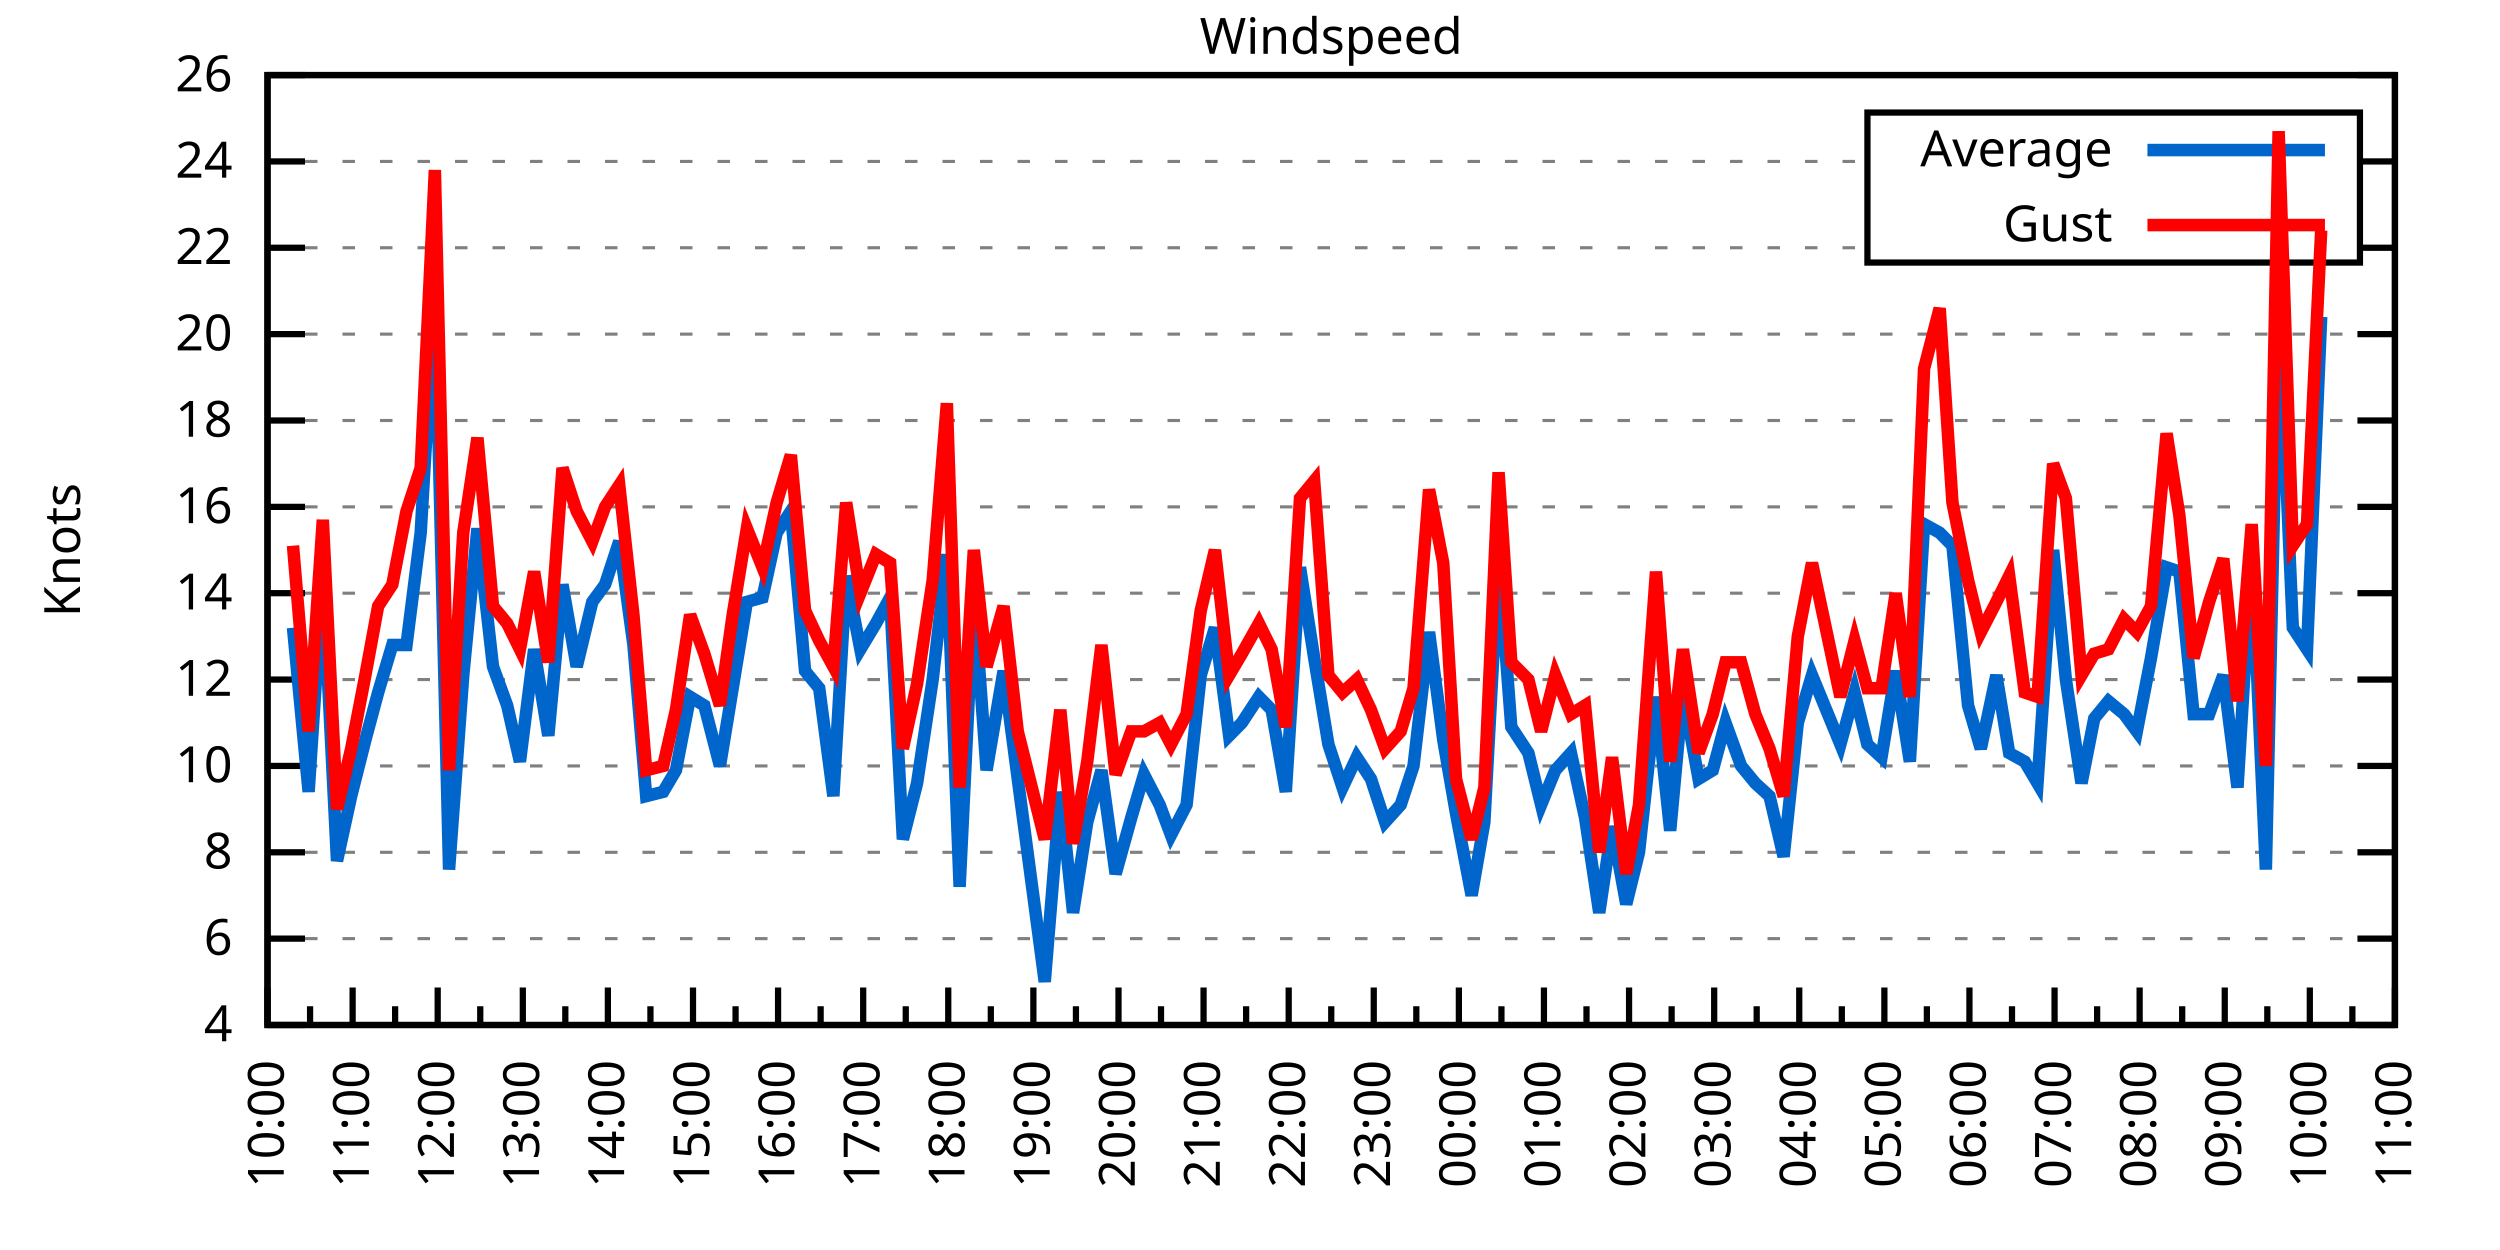
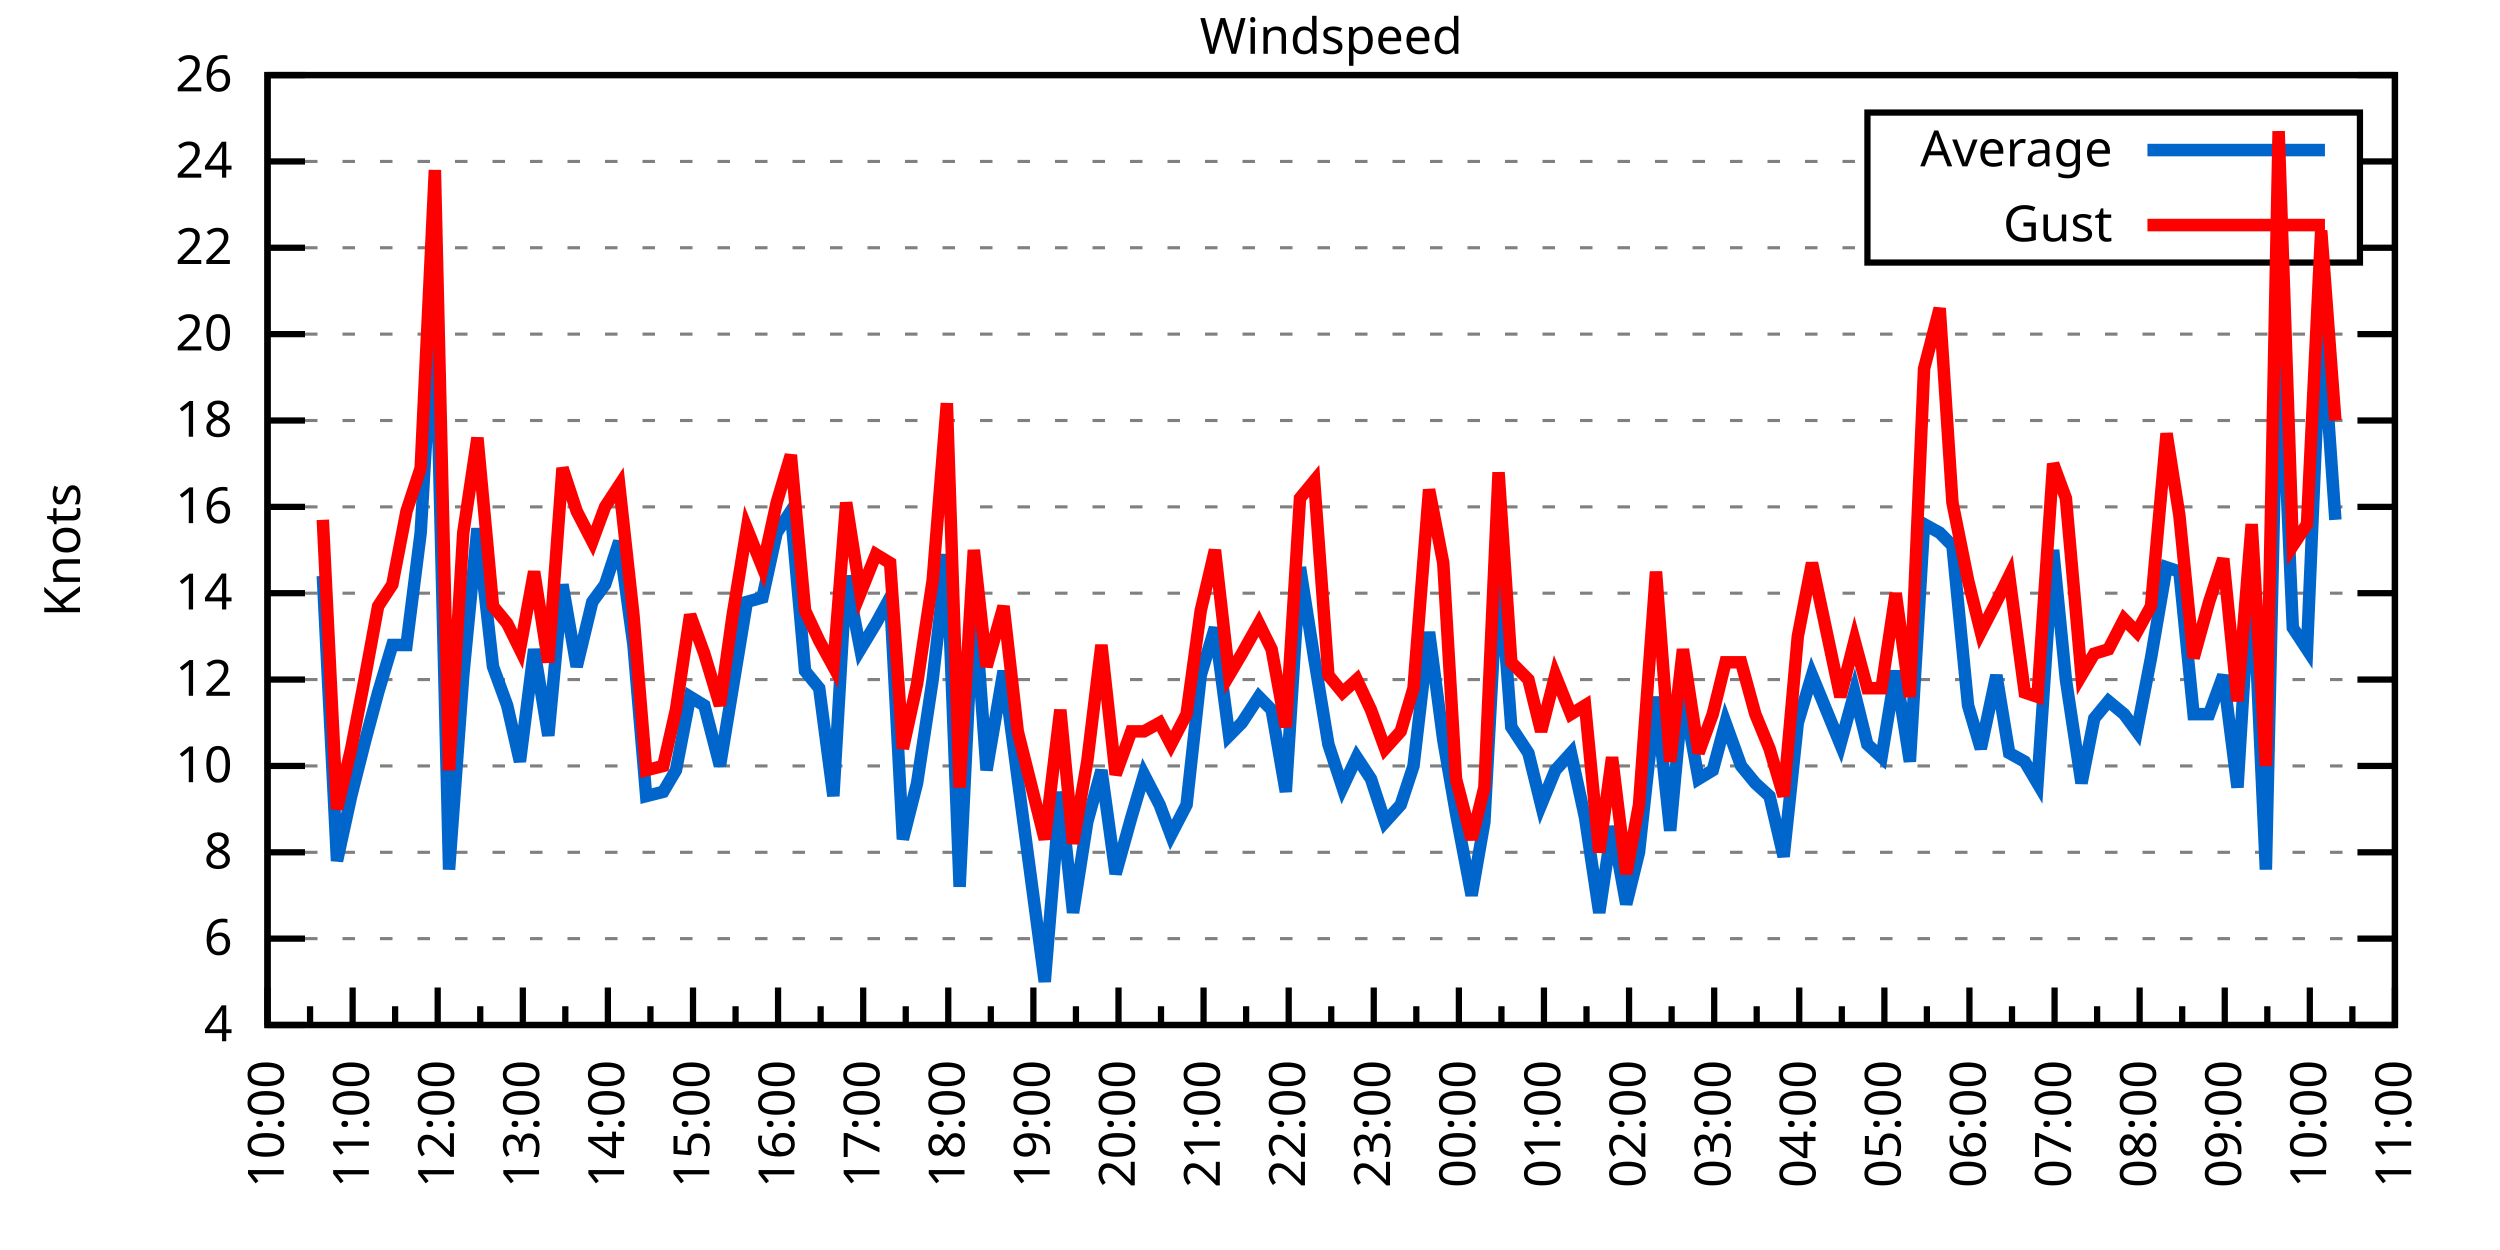
<svg xmlns="http://www.w3.org/2000/svg" xmlns:xlink="http://www.w3.org/1999/xlink" width="400" height="200" viewBox="0 0 400 200">
  <g id="gnuplot_canvas">
    <rect x="0" y="0" width="400" height="200" fill="none" />
    <defs>
      <circle id="gpDot" r="0.5" stroke-width="0.5" stroke="currentColor" />
      <path id="gpPt0" stroke-width="0.333" stroke="currentColor" d="M-1,0 h2 M0,-1 v2" />
      <path id="gpPt1" stroke-width="0.333" stroke="currentColor" d="M-1,-1 L1,1 M1,-1 L-1,1" />
      <path id="gpPt2" stroke-width="0.333" stroke="currentColor" d="M-1,0 L1,0 M0,-1 L0,1 M-1,-1 L1,1 M-1,1 L1,-1" />
      <rect id="gpPt3" stroke-width="0.333" stroke="currentColor" x="-1" y="-1" width="2" height="2" />
      <rect id="gpPt4" stroke-width="0.333" stroke="currentColor" fill="currentColor" x="-1" y="-1" width="2" height="2" />
      <circle id="gpPt5" stroke-width="0.333" stroke="currentColor" cx="0" cy="0" r="1" />
      <use xlink:href="#gpPt5" id="gpPt6" fill="currentColor" stroke="none" />
      <path id="gpPt7" stroke-width="0.333" stroke="currentColor" d="M0,-1.33 L-1.33,0.67 L1.33,0.67 z" />
      <use xlink:href="#gpPt7" id="gpPt8" fill="currentColor" stroke="none" />
      <use xlink:href="#gpPt7" id="gpPt9" stroke="currentColor" transform="rotate(180)" />
      <use xlink:href="#gpPt9" id="gpPt10" fill="currentColor" stroke="none" />
      <use xlink:href="#gpPt3" id="gpPt11" stroke="currentColor" transform="rotate(45)" />
      <use xlink:href="#gpPt11" id="gpPt12" fill="currentColor" stroke="none" />
      <path id="gpPt13" stroke-width="0.333" stroke="currentColor" d="M0,1.330 L1.265,0.411 L0.782,-1.067 L-0.782,-1.076 L-1.265,0.411 z" />
      <use xlink:href="#gpPt13" id="gpPt14" fill="currentColor" stroke="none" />
      <filter id="textbox" filterUnits="objectBoundingBox" x="0" y="0" height="1" width="1">
        <feFlood flood-color="white" flood-opacity="1" result="bgnd" />
        <feComposite in="SourceGraphic" in2="bgnd" operator="atop" />
      </filter>
      <filter id="greybox" filterUnits="objectBoundingBox" x="0" y="0" height="1" width="1">
        <feFlood flood-color="lightgrey" flood-opacity="1" result="grey" />
        <feComposite in="SourceGraphic" in2="grey" operator="atop" />
      </filter>
    </defs>
    <g fill="none" color="white" stroke="currentColor" stroke-width="1.00" stroke-linecap="butt" stroke-linejoin="miter">
</g>
    <g fill="none" color="black" stroke="currentColor" stroke-width="1.00" stroke-linecap="butt" stroke-linejoin="miter">
      <g stroke="none" shape-rendering="crispEdges">
        <polygon fill="rgb(255, 255, 255)" points="42.80,164.00 383.18,164.00 383.18,12.02 42.80,12.02 " />
      </g>
    </g>
    <g fill="none" color="black" stroke="currentColor" stroke-width="1.00" stroke-linecap="butt" stroke-linejoin="miter">
</g>
    <g fill="none" color="black" stroke="black" stroke-width="0.50" stroke-linecap="butt" stroke-linejoin="miter">
</g>
    <g fill="none" color="gray" stroke="currentColor" stroke-width="0.50" stroke-linecap="butt" stroke-linejoin="miter">
      <path stroke="gray" stroke-dasharray="2,4" class="gridline" d="M42.80,164.00 L383.19,164.00  " />
    </g>
    <g fill="none" color="gray" stroke="gray" stroke-width="1.00" stroke-linecap="butt" stroke-linejoin="miter">
</g>
    <g fill="none" color="black" stroke="currentColor" stroke-width="1.00" stroke-linecap="butt" stroke-linejoin="miter">
      <path stroke="black" d="M42.80,164.00 L48.80,164.00 M383.19,164.00 L377.19,164.00  " />
      <g transform="translate(37.20,166.60)" stroke="none" fill="black" font-family="Sans" font-size="8.00" text-anchor="end">
        <text>
          <tspan font-family="Sans"> 4</tspan>
        </text>
      </g>
    </g>
    <g fill="none" color="black" stroke="currentColor" stroke-width="1.00" stroke-linecap="butt" stroke-linejoin="miter">
</g>
    <g fill="none" color="black" stroke="black" stroke-width="0.50" stroke-linecap="butt" stroke-linejoin="miter">
</g>
    <g fill="none" color="gray" stroke="currentColor" stroke-width="0.50" stroke-linecap="butt" stroke-linejoin="miter">
      <path stroke="gray" stroke-dasharray="2,4" class="gridline" d="M42.80,150.18 L383.19,150.18  " />
    </g>
    <g fill="none" color="gray" stroke="gray" stroke-width="1.00" stroke-linecap="butt" stroke-linejoin="miter">
</g>
    <g fill="none" color="black" stroke="currentColor" stroke-width="1.00" stroke-linecap="butt" stroke-linejoin="miter">
      <path stroke="black" d="M42.80,150.18 L48.80,150.18 M383.19,150.18 L377.19,150.18  " />
      <g transform="translate(37.20,152.78)" stroke="none" fill="black" font-family="Sans" font-size="8.00" text-anchor="end">
        <text>
          <tspan font-family="Sans"> 6</tspan>
        </text>
      </g>
    </g>
    <g fill="none" color="black" stroke="currentColor" stroke-width="1.00" stroke-linecap="butt" stroke-linejoin="miter">
</g>
    <g fill="none" color="black" stroke="black" stroke-width="0.50" stroke-linecap="butt" stroke-linejoin="miter">
</g>
    <g fill="none" color="gray" stroke="currentColor" stroke-width="0.50" stroke-linecap="butt" stroke-linejoin="miter">
      <path stroke="gray" stroke-dasharray="2,4" class="gridline" d="M42.80,136.37 L383.19,136.37  " />
    </g>
    <g fill="none" color="gray" stroke="gray" stroke-width="1.00" stroke-linecap="butt" stroke-linejoin="miter">
</g>
    <g fill="none" color="black" stroke="currentColor" stroke-width="1.00" stroke-linecap="butt" stroke-linejoin="miter">
      <path stroke="black" d="M42.80,136.37 L48.80,136.37 M383.19,136.37 L377.19,136.37  " />
      <g transform="translate(37.20,138.97)" stroke="none" fill="black" font-family="Sans" font-size="8.00" text-anchor="end">
        <text>
          <tspan font-family="Sans"> 8</tspan>
        </text>
      </g>
    </g>
    <g fill="none" color="black" stroke="currentColor" stroke-width="1.00" stroke-linecap="butt" stroke-linejoin="miter">
</g>
    <g fill="none" color="black" stroke="black" stroke-width="0.50" stroke-linecap="butt" stroke-linejoin="miter">
</g>
    <g fill="none" color="gray" stroke="currentColor" stroke-width="0.50" stroke-linecap="butt" stroke-linejoin="miter">
      <path stroke="gray" stroke-dasharray="2,4" class="gridline" d="M42.80,122.55 L383.19,122.55  " />
    </g>
    <g fill="none" color="gray" stroke="gray" stroke-width="1.00" stroke-linecap="butt" stroke-linejoin="miter">
</g>
    <g fill="none" color="black" stroke="currentColor" stroke-width="1.00" stroke-linecap="butt" stroke-linejoin="miter">
      <path stroke="black" d="M42.80,122.55 L48.80,122.55 M383.19,122.55 L377.19,122.55  " />
      <g transform="translate(37.20,125.15)" stroke="none" fill="black" font-family="Sans" font-size="8.00" text-anchor="end">
        <text>
          <tspan font-family="Sans"> 10</tspan>
        </text>
      </g>
    </g>
    <g fill="none" color="black" stroke="currentColor" stroke-width="1.00" stroke-linecap="butt" stroke-linejoin="miter">
</g>
    <g fill="none" color="black" stroke="black" stroke-width="0.50" stroke-linecap="butt" stroke-linejoin="miter">
</g>
    <g fill="none" color="gray" stroke="currentColor" stroke-width="0.50" stroke-linecap="butt" stroke-linejoin="miter">
      <path stroke="gray" stroke-dasharray="2,4" class="gridline" d="M42.80,108.73 L383.19,108.73  " />
    </g>
    <g fill="none" color="gray" stroke="gray" stroke-width="1.00" stroke-linecap="butt" stroke-linejoin="miter">
</g>
    <g fill="none" color="black" stroke="currentColor" stroke-width="1.00" stroke-linecap="butt" stroke-linejoin="miter">
      <path stroke="black" d="M42.80,108.73 L48.80,108.73 M383.19,108.73 L377.19,108.73  " />
      <g transform="translate(37.20,111.33)" stroke="none" fill="black" font-family="Sans" font-size="8.00" text-anchor="end">
        <text>
          <tspan font-family="Sans"> 12</tspan>
        </text>
      </g>
    </g>
    <g fill="none" color="black" stroke="currentColor" stroke-width="1.00" stroke-linecap="butt" stroke-linejoin="miter">
</g>
    <g fill="none" color="black" stroke="black" stroke-width="0.50" stroke-linecap="butt" stroke-linejoin="miter">
</g>
    <g fill="none" color="gray" stroke="currentColor" stroke-width="0.50" stroke-linecap="butt" stroke-linejoin="miter">
      <path stroke="gray" stroke-dasharray="2,4" class="gridline" d="M42.80,94.91 L383.19,94.91  " />
    </g>
    <g fill="none" color="gray" stroke="gray" stroke-width="1.00" stroke-linecap="butt" stroke-linejoin="miter">
</g>
    <g fill="none" color="black" stroke="currentColor" stroke-width="1.00" stroke-linecap="butt" stroke-linejoin="miter">
      <path stroke="black" d="M42.80,94.91 L48.80,94.91 M383.19,94.91 L377.19,94.91  " />
      <g transform="translate(37.20,97.51)" stroke="none" fill="black" font-family="Sans" font-size="8.00" text-anchor="end">
        <text>
          <tspan font-family="Sans"> 14</tspan>
        </text>
      </g>
    </g>
    <g fill="none" color="black" stroke="currentColor" stroke-width="1.00" stroke-linecap="butt" stroke-linejoin="miter">
</g>
    <g fill="none" color="black" stroke="black" stroke-width="0.50" stroke-linecap="butt" stroke-linejoin="miter">
</g>
    <g fill="none" color="gray" stroke="currentColor" stroke-width="0.50" stroke-linecap="butt" stroke-linejoin="miter">
      <path stroke="gray" stroke-dasharray="2,4" class="gridline" d="M42.80,81.10 L383.19,81.10  " />
    </g>
    <g fill="none" color="gray" stroke="gray" stroke-width="1.00" stroke-linecap="butt" stroke-linejoin="miter">
</g>
    <g fill="none" color="black" stroke="currentColor" stroke-width="1.00" stroke-linecap="butt" stroke-linejoin="miter">
      <path stroke="black" d="M42.80,81.10 L48.80,81.10 M383.19,81.10 L377.19,81.10  " />
      <g transform="translate(37.20,83.70)" stroke="none" fill="black" font-family="Sans" font-size="8.00" text-anchor="end">
        <text>
          <tspan font-family="Sans"> 16</tspan>
        </text>
      </g>
    </g>
    <g fill="none" color="black" stroke="currentColor" stroke-width="1.00" stroke-linecap="butt" stroke-linejoin="miter">
</g>
    <g fill="none" color="black" stroke="black" stroke-width="0.50" stroke-linecap="butt" stroke-linejoin="miter">
</g>
    <g fill="none" color="gray" stroke="currentColor" stroke-width="0.50" stroke-linecap="butt" stroke-linejoin="miter">
      <path stroke="gray" stroke-dasharray="2,4" class="gridline" d="M42.80,67.28 L383.19,67.28  " />
    </g>
    <g fill="none" color="gray" stroke="gray" stroke-width="1.00" stroke-linecap="butt" stroke-linejoin="miter">
</g>
    <g fill="none" color="black" stroke="currentColor" stroke-width="1.00" stroke-linecap="butt" stroke-linejoin="miter">
      <path stroke="black" d="M42.80,67.28 L48.80,67.28 M383.19,67.28 L377.19,67.28  " />
      <g transform="translate(37.20,69.88)" stroke="none" fill="black" font-family="Sans" font-size="8.00" text-anchor="end">
        <text>
          <tspan font-family="Sans"> 18</tspan>
        </text>
      </g>
    </g>
    <g fill="none" color="black" stroke="currentColor" stroke-width="1.00" stroke-linecap="butt" stroke-linejoin="miter">
</g>
    <g fill="none" color="black" stroke="black" stroke-width="0.50" stroke-linecap="butt" stroke-linejoin="miter">
</g>
    <g fill="none" color="gray" stroke="currentColor" stroke-width="0.50" stroke-linecap="butt" stroke-linejoin="miter">
      <path stroke="gray" stroke-dasharray="2,4" class="gridline" d="M42.80,53.46 L383.19,53.46  " />
    </g>
    <g fill="none" color="gray" stroke="gray" stroke-width="1.00" stroke-linecap="butt" stroke-linejoin="miter">
</g>
    <g fill="none" color="black" stroke="currentColor" stroke-width="1.00" stroke-linecap="butt" stroke-linejoin="miter">
      <path stroke="black" d="M42.80,53.46 L48.80,53.46 M383.19,53.46 L377.19,53.46  " />
      <g transform="translate(37.20,56.06)" stroke="none" fill="black" font-family="Sans" font-size="8.00" text-anchor="end">
        <text>
          <tspan font-family="Sans"> 20</tspan>
        </text>
      </g>
    </g>
    <g fill="none" color="black" stroke="currentColor" stroke-width="1.00" stroke-linecap="butt" stroke-linejoin="miter">
</g>
    <g fill="none" color="black" stroke="black" stroke-width="0.50" stroke-linecap="butt" stroke-linejoin="miter">
</g>
    <g fill="none" color="gray" stroke="currentColor" stroke-width="0.50" stroke-linecap="butt" stroke-linejoin="miter">
      <path stroke="gray" stroke-dasharray="2,4" class="gridline" d="M42.80,39.64 L298.79,39.64 M377.59,39.64 L383.19,39.64  " />
    </g>
    <g fill="none" color="gray" stroke="gray" stroke-width="1.00" stroke-linecap="butt" stroke-linejoin="miter">
</g>
    <g fill="none" color="black" stroke="currentColor" stroke-width="1.00" stroke-linecap="butt" stroke-linejoin="miter">
      <path stroke="black" d="M42.80,39.64 L48.80,39.64 M383.19,39.64 L377.19,39.64  " />
      <g transform="translate(37.20,42.24)" stroke="none" fill="black" font-family="Sans" font-size="8.00" text-anchor="end">
        <text>
          <tspan font-family="Sans"> 22</tspan>
        </text>
      </g>
    </g>
    <g fill="none" color="black" stroke="currentColor" stroke-width="1.00" stroke-linecap="butt" stroke-linejoin="miter">
</g>
    <g fill="none" color="black" stroke="black" stroke-width="0.50" stroke-linecap="butt" stroke-linejoin="miter">
</g>
    <g fill="none" color="gray" stroke="currentColor" stroke-width="0.50" stroke-linecap="butt" stroke-linejoin="miter">
      <path stroke="gray" stroke-dasharray="2,4" class="gridline" d="M42.80,25.83 L298.79,25.83 M377.59,25.83 L383.19,25.83  " />
    </g>
    <g fill="none" color="gray" stroke="gray" stroke-width="1.00" stroke-linecap="butt" stroke-linejoin="miter">
</g>
    <g fill="none" color="black" stroke="currentColor" stroke-width="1.00" stroke-linecap="butt" stroke-linejoin="miter">
      <path stroke="black" d="M42.80,25.83 L48.80,25.83 M383.19,25.83 L377.19,25.83  " />
      <g transform="translate(37.20,28.43)" stroke="none" fill="black" font-family="Sans" font-size="8.00" text-anchor="end">
        <text>
          <tspan font-family="Sans"> 24</tspan>
        </text>
      </g>
    </g>
    <g fill="none" color="black" stroke="currentColor" stroke-width="1.00" stroke-linecap="butt" stroke-linejoin="miter">
</g>
    <g fill="none" color="black" stroke="black" stroke-width="0.50" stroke-linecap="butt" stroke-linejoin="miter">
</g>
    <g fill="none" color="gray" stroke="currentColor" stroke-width="0.50" stroke-linecap="butt" stroke-linejoin="miter">
      <path stroke="gray" stroke-dasharray="2,4" class="gridline" d="M42.80,12.01 L383.19,12.01  " />
    </g>
    <g fill="none" color="gray" stroke="gray" stroke-width="1.00" stroke-linecap="butt" stroke-linejoin="miter">
</g>
    <g fill="none" color="black" stroke="currentColor" stroke-width="1.00" stroke-linecap="butt" stroke-linejoin="miter">
      <path stroke="black" d="M42.80,12.01 L48.80,12.01 M383.19,12.01 L377.19,12.01  " />
      <g transform="translate(37.20,14.61)" stroke="none" fill="black" font-family="Sans" font-size="8.00" text-anchor="end">
        <text>
          <tspan font-family="Sans"> 26</tspan>
        </text>
      </g>
    </g>
    <g fill="none" color="black" stroke="currentColor" stroke-width="1.00" stroke-linecap="butt" stroke-linejoin="miter">
      <path stroke="black" d="M42.80,164.00 L42.80,158.00  " />
      <g transform="translate(45.40,169.60) rotate(270)" stroke="none" fill="black" font-family="Sans" font-size="8.00" text-anchor="end">
        <text>
          <tspan font-family="Sans">10:00</tspan>
        </text>
      </g>
    </g>
    <g fill="none" color="black" stroke="currentColor" stroke-width="1.00" stroke-linecap="butt" stroke-linejoin="miter">
      <path stroke="black" d="M49.61,164.00 L49.61,161.00 M56.42,164.00 L56.42,158.00  " />
      <g transform="translate(59.02,169.60) rotate(270)" stroke="none" fill="black" font-family="Sans" font-size="8.00" text-anchor="end">
        <text>
          <tspan font-family="Sans">11:00</tspan>
        </text>
      </g>
    </g>
    <g fill="none" color="black" stroke="currentColor" stroke-width="1.00" stroke-linecap="butt" stroke-linejoin="miter">
      <path stroke="black" d="M63.22,164.00 L63.22,161.00 M70.03,164.00 L70.03,158.00  " />
      <g transform="translate(72.63,169.60) rotate(270)" stroke="none" fill="black" font-family="Sans" font-size="8.00" text-anchor="end">
        <text>
          <tspan font-family="Sans">12:00</tspan>
        </text>
      </g>
    </g>
    <g fill="none" color="black" stroke="currentColor" stroke-width="1.00" stroke-linecap="butt" stroke-linejoin="miter">
      <path stroke="black" d="M76.84,164.00 L76.84,161.00 M83.65,164.00 L83.65,158.00  " />
      <g transform="translate(86.25,169.60) rotate(270)" stroke="none" fill="black" font-family="Sans" font-size="8.00" text-anchor="end">
        <text>
          <tspan font-family="Sans">13:00</tspan>
        </text>
      </g>
    </g>
    <g fill="none" color="black" stroke="currentColor" stroke-width="1.00" stroke-linecap="butt" stroke-linejoin="miter">
      <path stroke="black" d="M90.45,164.00 L90.45,161.00 M97.26,164.00 L97.26,158.00  " />
      <g transform="translate(99.86,169.60) rotate(270)" stroke="none" fill="black" font-family="Sans" font-size="8.00" text-anchor="end">
        <text>
          <tspan font-family="Sans">14:00</tspan>
        </text>
      </g>
    </g>
    <g fill="none" color="black" stroke="currentColor" stroke-width="1.00" stroke-linecap="butt" stroke-linejoin="miter">
      <path stroke="black" d="M104.07,164.00 L104.07,161.00 M110.88,164.00 L110.88,158.00  " />
      <g transform="translate(113.48,169.60) rotate(270)" stroke="none" fill="black" font-family="Sans" font-size="8.00" text-anchor="end">
        <text>
          <tspan font-family="Sans">15:00</tspan>
        </text>
      </g>
    </g>
    <g fill="none" color="black" stroke="currentColor" stroke-width="1.00" stroke-linecap="butt" stroke-linejoin="miter">
      <path stroke="black" d="M117.69,164.00 L117.69,161.00 M124.49,164.00 L124.49,158.00  " />
      <g transform="translate(127.09,169.60) rotate(270)" stroke="none" fill="black" font-family="Sans" font-size="8.00" text-anchor="end">
        <text>
          <tspan font-family="Sans">16:00</tspan>
        </text>
      </g>
    </g>
    <g fill="none" color="black" stroke="currentColor" stroke-width="1.00" stroke-linecap="butt" stroke-linejoin="miter">
      <path stroke="black" d="M131.30,164.00 L131.30,161.00 M138.11,164.00 L138.11,158.00  " />
      <g transform="translate(140.71,169.60) rotate(270)" stroke="none" fill="black" font-family="Sans" font-size="8.00" text-anchor="end">
        <text>
          <tspan font-family="Sans">17:00</tspan>
        </text>
      </g>
    </g>
    <g fill="none" color="black" stroke="currentColor" stroke-width="1.00" stroke-linecap="butt" stroke-linejoin="miter">
      <path stroke="black" d="M144.92,164.00 L144.92,161.00 M151.72,164.00 L151.72,158.00  " />
      <g transform="translate(154.32,169.60) rotate(270)" stroke="none" fill="black" font-family="Sans" font-size="8.00" text-anchor="end">
        <text>
          <tspan font-family="Sans">18:00</tspan>
        </text>
      </g>
    </g>
    <g fill="none" color="black" stroke="currentColor" stroke-width="1.00" stroke-linecap="butt" stroke-linejoin="miter">
      <path stroke="black" d="M158.53,164.00 L158.53,161.00 M165.34,164.00 L165.34,158.00  " />
      <g transform="translate(167.94,169.60) rotate(270)" stroke="none" fill="black" font-family="Sans" font-size="8.00" text-anchor="end">
        <text>
          <tspan font-family="Sans">19:00</tspan>
        </text>
      </g>
    </g>
    <g fill="none" color="black" stroke="currentColor" stroke-width="1.00" stroke-linecap="butt" stroke-linejoin="miter">
      <path stroke="black" d="M172.15,164.00 L172.15,161.00 M178.96,164.00 L178.96,158.00  " />
      <g transform="translate(181.56,169.60) rotate(270)" stroke="none" fill="black" font-family="Sans" font-size="8.00" text-anchor="end">
        <text>
          <tspan font-family="Sans">20:00</tspan>
        </text>
      </g>
    </g>
    <g fill="none" color="black" stroke="currentColor" stroke-width="1.00" stroke-linecap="butt" stroke-linejoin="miter">
      <path stroke="black" d="M185.76,164.00 L185.76,161.00 M192.57,164.00 L192.57,158.00  " />
      <g transform="translate(195.17,169.60) rotate(270)" stroke="none" fill="black" font-family="Sans" font-size="8.00" text-anchor="end">
        <text>
          <tspan font-family="Sans">21:00</tspan>
        </text>
      </g>
    </g>
    <g fill="none" color="black" stroke="currentColor" stroke-width="1.00" stroke-linecap="butt" stroke-linejoin="miter">
      <path stroke="black" d="M199.38,164.00 L199.38,161.00 M206.19,164.00 L206.19,158.00  " />
      <g transform="translate(208.79,169.60) rotate(270)" stroke="none" fill="black" font-family="Sans" font-size="8.00" text-anchor="end">
        <text>
          <tspan font-family="Sans">22:00</tspan>
        </text>
      </g>
    </g>
    <g fill="none" color="black" stroke="currentColor" stroke-width="1.00" stroke-linecap="butt" stroke-linejoin="miter">
      <path stroke="black" d="M213.00,164.00 L213.00,161.00 M219.80,164.00 L219.80,158.00  " />
      <g transform="translate(222.40,169.60) rotate(270)" stroke="none" fill="black" font-family="Sans" font-size="8.00" text-anchor="end">
        <text>
          <tspan font-family="Sans">23:00</tspan>
        </text>
      </g>
    </g>
    <g fill="none" color="black" stroke="currentColor" stroke-width="1.00" stroke-linecap="butt" stroke-linejoin="miter">
      <path stroke="black" d="M226.61,164.00 L226.61,161.00 M233.42,164.00 L233.42,158.00  " />
      <g transform="translate(236.02,169.60) rotate(270)" stroke="none" fill="black" font-family="Sans" font-size="8.00" text-anchor="end">
        <text>
          <tspan font-family="Sans">00:00</tspan>
        </text>
      </g>
    </g>
    <g fill="none" color="black" stroke="currentColor" stroke-width="1.00" stroke-linecap="butt" stroke-linejoin="miter">
      <path stroke="black" d="M240.23,164.00 L240.23,161.00 M247.03,164.00 L247.03,158.00  " />
      <g transform="translate(249.63,169.60) rotate(270)" stroke="none" fill="black" font-family="Sans" font-size="8.00" text-anchor="end">
        <text>
          <tspan font-family="Sans">01:00</tspan>
        </text>
      </g>
    </g>
    <g fill="none" color="black" stroke="currentColor" stroke-width="1.00" stroke-linecap="butt" stroke-linejoin="miter">
      <path stroke="black" d="M253.84,164.00 L253.84,161.00 M260.65,164.00 L260.65,158.00  " />
      <g transform="translate(263.25,169.60) rotate(270)" stroke="none" fill="black" font-family="Sans" font-size="8.00" text-anchor="end">
        <text>
          <tspan font-family="Sans">02:00</tspan>
        </text>
      </g>
    </g>
    <g fill="none" color="black" stroke="currentColor" stroke-width="1.00" stroke-linecap="butt" stroke-linejoin="miter">
      <path stroke="black" d="M267.46,164.00 L267.46,161.00 M274.27,164.00 L274.27,158.00  " />
      <g transform="translate(276.87,169.60) rotate(270)" stroke="none" fill="black" font-family="Sans" font-size="8.00" text-anchor="end">
        <text>
          <tspan font-family="Sans">03:00</tspan>
        </text>
      </g>
    </g>
    <g fill="none" color="black" stroke="currentColor" stroke-width="1.00" stroke-linecap="butt" stroke-linejoin="miter">
      <path stroke="black" d="M281.07,164.00 L281.07,161.00 M287.88,164.00 L287.88,158.00  " />
      <g transform="translate(290.48,169.60) rotate(270)" stroke="none" fill="black" font-family="Sans" font-size="8.00" text-anchor="end">
        <text>
          <tspan font-family="Sans">04:00</tspan>
        </text>
      </g>
    </g>
    <g fill="none" color="black" stroke="currentColor" stroke-width="1.00" stroke-linecap="butt" stroke-linejoin="miter">
      <path stroke="black" d="M294.69,164.00 L294.69,161.00 M301.50,164.00 L301.50,158.00  " />
      <g transform="translate(304.10,169.60) rotate(270)" stroke="none" fill="black" font-family="Sans" font-size="8.00" text-anchor="end">
        <text>
          <tspan font-family="Sans">05:00</tspan>
        </text>
      </g>
    </g>
    <g fill="none" color="black" stroke="currentColor" stroke-width="1.00" stroke-linecap="butt" stroke-linejoin="miter">
      <path stroke="black" d="M308.30,164.00 L308.30,161.00 M315.11,164.00 L315.11,158.00  " />
      <g transform="translate(317.71,169.60) rotate(270)" stroke="none" fill="black" font-family="Sans" font-size="8.00" text-anchor="end">
        <text>
          <tspan font-family="Sans">06:00</tspan>
        </text>
      </g>
    </g>
    <g fill="none" color="black" stroke="currentColor" stroke-width="1.00" stroke-linecap="butt" stroke-linejoin="miter">
      <path stroke="black" d="M321.92,164.00 L321.92,161.00 M328.73,164.00 L328.73,158.00  " />
      <g transform="translate(331.33,169.60) rotate(270)" stroke="none" fill="black" font-family="Sans" font-size="8.00" text-anchor="end">
        <text>
          <tspan font-family="Sans">07:00</tspan>
        </text>
      </g>
    </g>
    <g fill="none" color="black" stroke="currentColor" stroke-width="1.00" stroke-linecap="butt" stroke-linejoin="miter">
      <path stroke="black" d="M335.54,164.00 L335.54,161.00 M342.34,164.00 L342.34,158.00  " />
      <g transform="translate(344.94,169.60) rotate(270)" stroke="none" fill="black" font-family="Sans" font-size="8.00" text-anchor="end">
        <text>
          <tspan font-family="Sans">08:00</tspan>
        </text>
      </g>
    </g>
    <g fill="none" color="black" stroke="currentColor" stroke-width="1.00" stroke-linecap="butt" stroke-linejoin="miter">
      <path stroke="black" d="M349.15,164.00 L349.15,161.00 M355.96,164.00 L355.96,158.00  " />
      <g transform="translate(358.56,169.60) rotate(270)" stroke="none" fill="black" font-family="Sans" font-size="8.00" text-anchor="end">
        <text>
          <tspan font-family="Sans">09:00</tspan>
        </text>
      </g>
    </g>
    <g fill="none" color="black" stroke="currentColor" stroke-width="1.00" stroke-linecap="butt" stroke-linejoin="miter">
      <path stroke="black" d="M362.77,164.00 L362.77,161.00 M369.57,164.00 L369.57,158.00  " />
      <g transform="translate(372.17,169.60) rotate(270)" stroke="none" fill="black" font-family="Sans" font-size="8.00" text-anchor="end">
        <text>
          <tspan font-family="Sans">10:00</tspan>
        </text>
      </g>
    </g>
    <g fill="none" color="black" stroke="currentColor" stroke-width="1.00" stroke-linecap="butt" stroke-linejoin="miter">
      <path stroke="black" d="M376.38,164.00 L376.38,161.00 M383.19,164.00 L383.19,158.00  " />
      <g transform="translate(385.79,169.60) rotate(270)" stroke="none" fill="black" font-family="Sans" font-size="8.00" text-anchor="end">
        <text>
          <tspan font-family="Sans">11:00</tspan>
        </text>
      </g>
    </g>
    <g fill="none" color="black" stroke="currentColor" stroke-width="1.00" stroke-linecap="butt" stroke-linejoin="miter">
</g>
    <g fill="none" color="black" stroke="currentColor" stroke-width="1.00" stroke-linecap="butt" stroke-linejoin="miter">
      <path stroke="black" d="M42.80,12.01 L42.80,164.00 L383.19,164.00 L383.19,12.01 L42.80,12.01 Z  " />
    </g>
    <g fill="none" color="black" stroke="currentColor" stroke-width="1.00" stroke-linecap="butt" stroke-linejoin="miter">
      <g transform="translate(12.80,88.01) rotate(270)" stroke="none" fill="black" font-family="Sans" font-size="8.00" text-anchor="middle">
        <text>
          <tspan font-family="Sans">Knots</tspan>
        </text>
      </g>
    </g>
    <g fill="none" color="black" stroke="currentColor" stroke-width="1.00" stroke-linecap="butt" stroke-linejoin="miter">
</g>
    <g fill="none" color="black" stroke="currentColor" stroke-width="1.00" stroke-linecap="butt" stroke-linejoin="miter">
      <path stroke="black" d="M298.79,42.01 L298.79,18.01 L377.59,18.01 L377.59,42.01 L298.79,42.01 Z  " />
    </g>
    <g id="Windspeed_plot_1">
      <g fill="none" color="white" stroke="black" stroke-width="2.00" stroke-linecap="butt" stroke-linejoin="miter">
</g>
      <g fill="none" color="black" stroke="currentColor" stroke-width="2.00" stroke-linecap="butt" stroke-linejoin="miter">
        <g transform="translate(337.99,26.61)" stroke="none" fill="black" font-family="Sans" font-size="8.00" text-anchor="end">
          <text>
            <tspan font-family="Sans">Average</tspan>
          </text>
        </g>
      </g>
      <g fill="none" color="black" stroke="currentColor" stroke-width="2.00" stroke-linecap="butt" stroke-linejoin="miter">
-         <path stroke="rgb(  0, 102, 204)" d="M343.59,24.01 L371.99,24.01 M46.88,100.44 L49.38,126.69 L51.65,92.15 L53.92,137.75 L56.19,127.38 L58.46,118.40   L60.50,110.80 L62.77,103.20 L65.04,103.20 L67.31,85.24 L69.58,46.55 L71.85,139.13 L74.12,108.04 L76.39,84.55   L78.88,106.66 L81.15,112.88 L83.19,121.86 L85.46,103.89 L87.73,117.71 L90.00,93.53 L92.27,106.66 L94.77,96.30   L96.81,93.53 L99.08,86.62 L101.35,103.20 L103.39,127.38 L106.11,126.69 L108.15,123.24 L110.42,111.49 L112.69,112.88   L115.19,122.55 L117.23,110.11 L119.50,96.30 L122.00,95.60 L124.27,85.24 L126.54,81.79 L128.81,107.35 L131.07,110.11   L133.34,127.38 L135.39,92.15 L137.66,103.89 L140.15,99.75 L142.42,95.60 L144.46,134.29 L146.73,125.31 L149.23,108.73   L151.50,88.70 L153.54,141.89 L155.81,94.91 L157.85,123.24 L160.57,107.35 L162.84,124.62 L167.16,157.09 L169.65,126.69   L171.69,146.04 L173.96,131.53 L176.23,123.24 L178.50,139.82 L181.00,130.84 L183.04,123.93 L185.54,128.77 L187.35,133.60   L189.85,128.77 L192.12,108.04 L194.39,100.44 L196.66,117.71 L198.70,115.64 L201.42,111.49 L203.46,113.57 L205.73,126.69   L208.00,90.77 L210.27,105.28 L212.54,119.09 L214.81,126.00 L217.08,121.17 L219.35,124.62 L221.62,131.53 L224.11,128.77   L226.16,122.55 L228.65,101.13 L230.92,118.40 L232.96,130.15 L235.46,143.27 L237.50,131.53 L239.77,89.39 L241.81,116.33   L244.54,120.48 L246.58,128.77 L248.85,123.24 L251.35,120.48 L253.61,130.84 L255.88,146.04 L257.93,132.22 L260.20,144.66   L262.24,136.37 L264.96,111.49 L267.23,132.91 L269.27,110.80 L271.77,124.62 L274.04,123.24 L276.08,115.64 L278.58,122.55   L280.85,125.31 L283.12,127.38 L285.38,137.06 L287.65,115.64 L289.92,108.04 L294.46,119.09 L296.73,110.80 L298.77,119.09   L301.04,121.17 L303.31,107.35 L305.58,121.86 L307.85,83.86 L310.35,85.24 L312.39,87.31 L314.89,112.88 L316.93,119.78   L319.42,108.04 L321.47,120.48 L323.96,121.86 L326.00,125.31 L328.50,88.00 L330.54,108.73 L333.04,125.31 L335.08,114.95   L337.35,112.19 L339.85,114.26 L341.89,117.02 L344.16,105.28 L346.65,90.77 L348.70,91.46 L350.97,114.26 L353.46,114.26   L355.73,108.04 L358.00,126.00 L360.27,88.70 L362.54,139.13 L364.58,48.63 L366.85,100.44 L369.12,103.89 L371.39,50.70    " />
+         <path stroke="rgb(  0, 102, 204)" d="M343.59,24.01 L371.99,24.01 M51.65,92.15 L53.92,137.75 L56.19,127.38 L58.46,118.40 L60.50,110.80 L62.77,103.20   L65.04,103.20 L67.31,85.24 L69.58,46.55 L71.85,139.13 L74.12,108.04 L76.39,84.55 L78.88,106.66 L81.15,112.88   L83.19,121.86 L85.46,103.89 L87.73,117.71 L90.00,93.53 L92.27,106.66 L94.77,96.30 L96.81,93.53 L99.08,86.62   L101.35,103.20 L103.39,127.38 L106.11,126.69 L108.15,123.24 L110.42,111.49 L112.69,112.88 L115.19,122.55 L117.23,110.11   L119.50,96.30 L122.00,95.60 L124.27,85.24 L126.54,81.79 L128.81,107.35 L131.07,110.11 L133.34,127.38 L135.39,92.15   L137.66,103.89 L140.15,99.75 L142.42,95.60 L144.46,134.29 L146.73,125.31 L149.23,108.73 L151.50,88.70 L153.54,141.89   L155.81,94.91 L157.85,123.24 L160.57,107.35 L162.84,124.62 L167.16,157.09 L169.65,126.69 L171.69,146.04 L173.96,131.53   L176.23,123.24 L178.50,139.82 L181.00,130.84 L183.04,123.93 L185.54,128.77 L187.35,133.60 L189.85,128.77 L192.12,108.04   L194.39,100.44 L196.66,117.71 L198.70,115.64 L201.42,111.49 L203.46,113.57 L205.73,126.69 L208.00,90.77 L210.27,105.28   L212.54,119.09 L214.81,126.00 L217.08,121.17 L219.35,124.62 L221.62,131.53 L224.11,128.77 L226.16,122.55 L228.65,101.13   L230.92,118.40 L232.96,130.15 L235.46,143.27 L237.50,131.53 L239.77,89.39 L241.81,116.33 L244.54,120.48 L246.58,128.77   L248.85,123.24 L251.35,120.48 L253.61,130.84 L255.88,146.04 L257.93,132.22 L260.20,144.66 L262.24,136.37 L264.96,111.49   L267.23,132.91 L269.27,110.80 L271.77,124.62 L274.04,123.24 L276.08,115.64 L278.58,122.55 L280.85,125.31 L283.12,127.38   L285.38,137.06 L287.65,115.64 L289.92,108.04 L294.46,119.09 L296.73,110.80 L298.77,119.09 L301.04,121.17 L303.31,107.35   L305.58,121.86 L307.85,83.86 L310.35,85.24 L312.39,87.31 L314.89,112.88 L316.93,119.78 L319.42,108.04 L321.47,120.48   L323.96,121.86 L326.00,125.31 L328.50,88.00 L330.54,108.73 L333.04,125.31 L335.08,114.95 L337.35,112.19 L339.85,114.26   L341.89,117.02 L344.16,105.28 L346.65,90.77 L348.70,91.46 L350.97,114.26 L353.46,114.26 L355.73,108.04 L358.00,126.00   L360.27,88.70 L362.54,139.13 L364.58,48.63 L366.85,100.44 L369.12,103.89 L371.39,50.70 L373.66,83.17  " />
      </g>
    </g>
    <g id="Windspeed_plot_2">
      <g fill="none" color="black" stroke="currentColor" stroke-width="2.00" stroke-linecap="butt" stroke-linejoin="miter">
        <g transform="translate(337.99,38.61)" stroke="none" fill="black" font-family="Sans" font-size="8.00" text-anchor="end">
          <text>
            <tspan font-family="Sans">Gust</tspan>
          </text>
        </g>
      </g>
      <g fill="none" color="black" stroke="currentColor" stroke-width="2.00" stroke-linecap="butt" stroke-linejoin="miter">
-         <path stroke="rgb(255,   0,   0)" d="M343.59,36.01 L371.99,36.01 M46.88,87.31 L49.38,117.02 L51.65,83.17 L53.92,129.46 L56.19,119.78 L58.46,108.04   L60.50,96.99 L62.77,93.53 L65.04,81.79 L67.31,74.88 L69.58,27.21 L71.85,123.24 L74.12,85.24 L76.39,70.04   L78.88,96.99 L81.15,99.75 L83.19,103.89 L85.46,91.46 L87.73,105.97 L90.00,74.88 L92.27,81.79 L94.77,86.62   L96.81,81.10 L99.08,77.64 L101.35,98.37 L103.39,123.24 L106.11,122.55 L108.15,113.57 L110.42,98.37 L112.69,104.59   L115.19,112.88 L117.23,98.37 L119.50,84.55 L122.00,90.77 L124.27,80.41 L126.54,72.81 L128.81,97.68 L131.07,102.51   L133.34,106.66 L135.39,80.41 L137.66,94.91 L140.15,88.70 L142.42,90.08 L144.46,119.78 L146.73,109.42 L149.23,92.84   L151.50,64.52 L153.54,126.00 L155.81,88.00 L157.85,106.66 L160.57,96.99 L162.84,117.02 L167.16,134.29 L169.65,113.57   L171.69,134.98 L173.96,121.86 L176.23,103.20 L178.50,123.93 L181.00,117.02 L183.04,117.02 L185.54,115.64 L187.35,119.09   L189.85,114.26 L192.12,97.68 L194.39,88.00 L196.66,108.04 L198.70,104.59 L201.42,99.75 L203.46,103.89 L205.73,116.33   L208.00,79.71 L210.27,76.95 L212.54,108.04 L214.81,110.80 L217.08,108.73 L219.35,113.57 L221.62,119.78 L224.11,117.02   L226.16,110.11 L228.65,78.33 L230.92,90.08 L232.96,124.62 L235.46,134.29 L237.50,126.00 L239.77,75.57 L241.81,105.97   L244.54,108.73 L246.58,117.02 L248.85,108.04 L251.35,114.26 L253.61,112.88 L255.88,136.37 L257.93,121.17 L260.20,139.82   L262.24,128.77 L264.96,91.46 L267.23,121.86 L269.27,103.89 L271.77,120.48 L274.04,114.26 L276.08,105.97 L278.58,105.97   L280.85,114.26 L283.12,119.78 L285.38,127.38 L287.65,101.82 L289.92,90.08 L294.46,111.49 L296.73,102.51 L298.77,110.11   L301.04,110.11 L303.31,94.91 L305.58,111.49 L307.85,58.99 L310.35,49.32 L312.39,80.41 L314.89,92.84 L316.93,101.13   L319.42,96.30 L321.47,92.15 L323.96,110.80 L326.00,111.49 L328.50,74.19 L330.54,79.71 L333.04,108.04 L335.08,104.59   L337.35,103.89 L339.85,99.06 L341.89,101.13 L344.16,96.99 L346.65,69.35 L348.70,82.48 L350.97,105.28 L353.46,96.30   L355.73,89.39 L358.00,112.19 L360.27,83.86 L362.54,122.55 L364.58,20.99 L366.85,87.31 L369.12,83.86 L371.39,36.88    " />
+         <path stroke="rgb(255,   0,   0)" d="M343.59,36.01 L371.99,36.01 M51.65,83.17 L53.92,129.46 L56.19,119.78 L58.46,108.04 L60.50,96.99 L62.77,93.53   L65.04,81.79 L67.31,74.88 L69.58,27.21 L71.85,123.24 L74.12,85.24 L76.39,70.04 L78.88,96.99 L81.15,99.75   L83.19,103.89 L85.46,91.46 L87.73,105.97 L90.00,74.88 L92.27,81.79 L94.77,86.62 L96.81,81.10 L99.08,77.64   L101.35,98.37 L103.39,123.24 L106.11,122.55 L108.15,113.57 L110.42,98.37 L112.69,104.59 L115.19,112.88 L117.23,98.37   L119.50,84.55 L122.00,90.77 L124.27,80.41 L126.54,72.81 L128.81,97.68 L131.07,102.51 L133.34,106.66 L135.39,80.41   L137.66,94.91 L140.15,88.70 L142.42,90.08 L144.46,119.78 L146.73,109.42 L149.23,92.84 L151.50,64.52 L153.54,126.00   L155.81,88.00 L157.85,106.66 L160.57,96.99 L162.84,117.02 L167.16,134.29 L169.65,113.57 L171.69,134.98 L173.96,121.86   L176.23,103.20 L178.50,123.93 L181.00,117.02 L183.04,117.02 L185.54,115.64 L187.35,119.09 L189.85,114.26 L192.12,97.68   L194.39,88.00 L196.66,108.04 L198.70,104.59 L201.42,99.75 L203.46,103.89 L205.73,116.33 L208.00,79.71 L210.27,76.95   L212.54,108.04 L214.81,110.80 L217.08,108.73 L219.35,113.57 L221.62,119.78 L224.11,117.02 L226.16,110.11 L228.65,78.33   L230.92,90.08 L232.96,124.62 L235.46,134.29 L237.50,126.00 L239.77,75.57 L241.81,105.97 L244.54,108.73 L246.58,117.02   L248.85,108.04 L251.35,114.26 L253.61,112.88 L255.88,136.37 L257.93,121.17 L260.20,139.82 L262.24,128.77 L264.96,91.46   L267.23,121.86 L269.27,103.89 L271.77,120.48 L274.04,114.26 L276.08,105.97 L278.58,105.97 L280.85,114.26 L283.12,119.78   L285.38,127.38 L287.65,101.82 L289.92,90.08 L294.46,111.49 L296.73,102.51 L298.77,110.11 L301.04,110.11 L303.31,94.91   L305.58,111.49 L307.85,58.99 L310.35,49.32 L312.39,80.41 L314.89,92.84 L316.93,101.13 L319.42,96.30 L321.47,92.15   L323.96,110.80 L326.00,111.49 L328.50,74.19 L330.54,79.71 L333.04,108.04 L335.08,104.59 L337.35,103.89 L339.85,99.06   L341.89,101.13 L344.16,96.99 L346.65,69.35 L348.70,82.48 L350.97,105.28 L353.46,96.30 L355.73,89.39 L358.00,112.19   L360.27,83.86 L362.54,122.55 L364.58,20.99 L366.85,87.31 L369.12,83.86 L371.39,36.88 L373.66,67.28  " />
      </g>
    </g>
    <g fill="none" color="black" stroke="currentColor" stroke-width="2.00" stroke-linecap="butt" stroke-linejoin="miter">
</g>
    <g fill="none" color="black" stroke="black" stroke-width="1.00" stroke-linecap="butt" stroke-linejoin="miter">
</g>
    <g fill="none" color="black" stroke="currentColor" stroke-width="1.00" stroke-linecap="butt" stroke-linejoin="miter">
      <path stroke="black" d="M42.80,12.01 L42.80,164.00 L383.19,164.00 L383.19,12.01 L42.80,12.01 Z  " />
    </g>
    <g fill="none" color="black" stroke="currentColor" stroke-width="1.00" stroke-linecap="butt" stroke-linejoin="miter">
      <g transform="translate(212.99,8.61)" stroke="none" fill="black" font-family="Sans" font-size="8.00" text-anchor="middle">
        <text>
          <tspan font-family="Sans">Windspeed</tspan>
        </text>
      </g>
    </g>
    <g fill="none" color="black" stroke="currentColor" stroke-width="1.00" stroke-linecap="butt" stroke-linejoin="miter">
</g>
  </g>
</svg>
